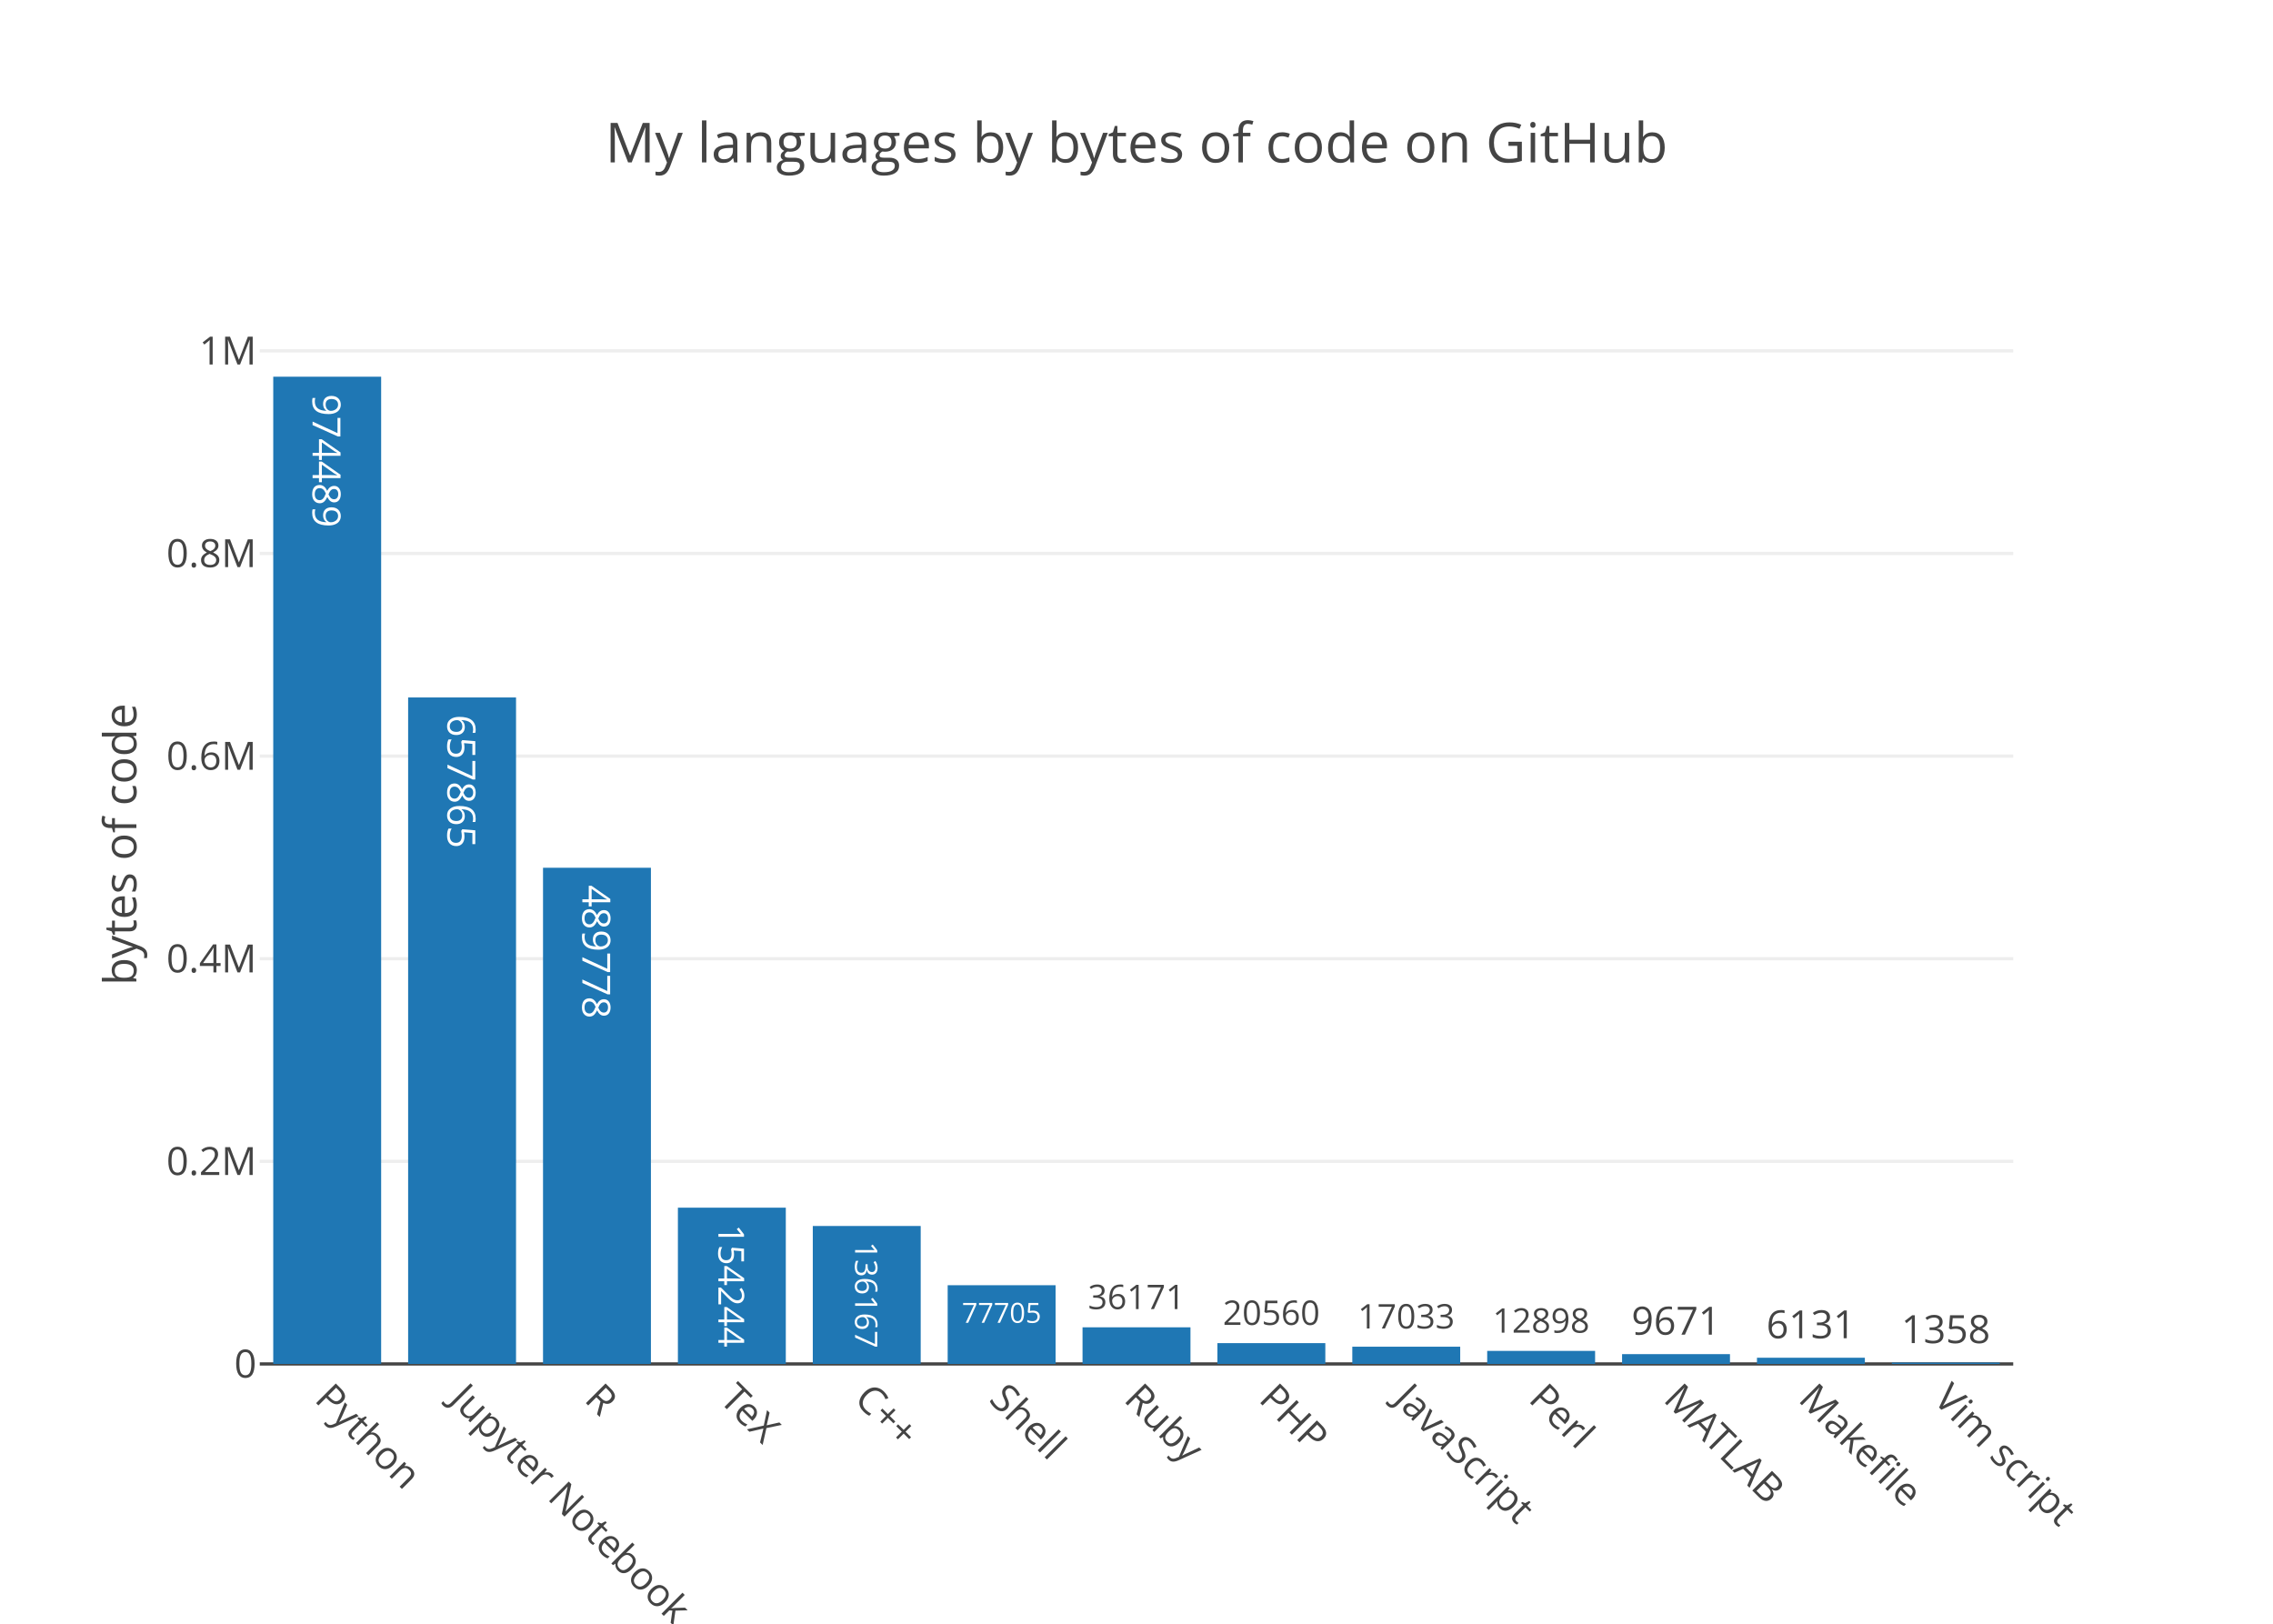
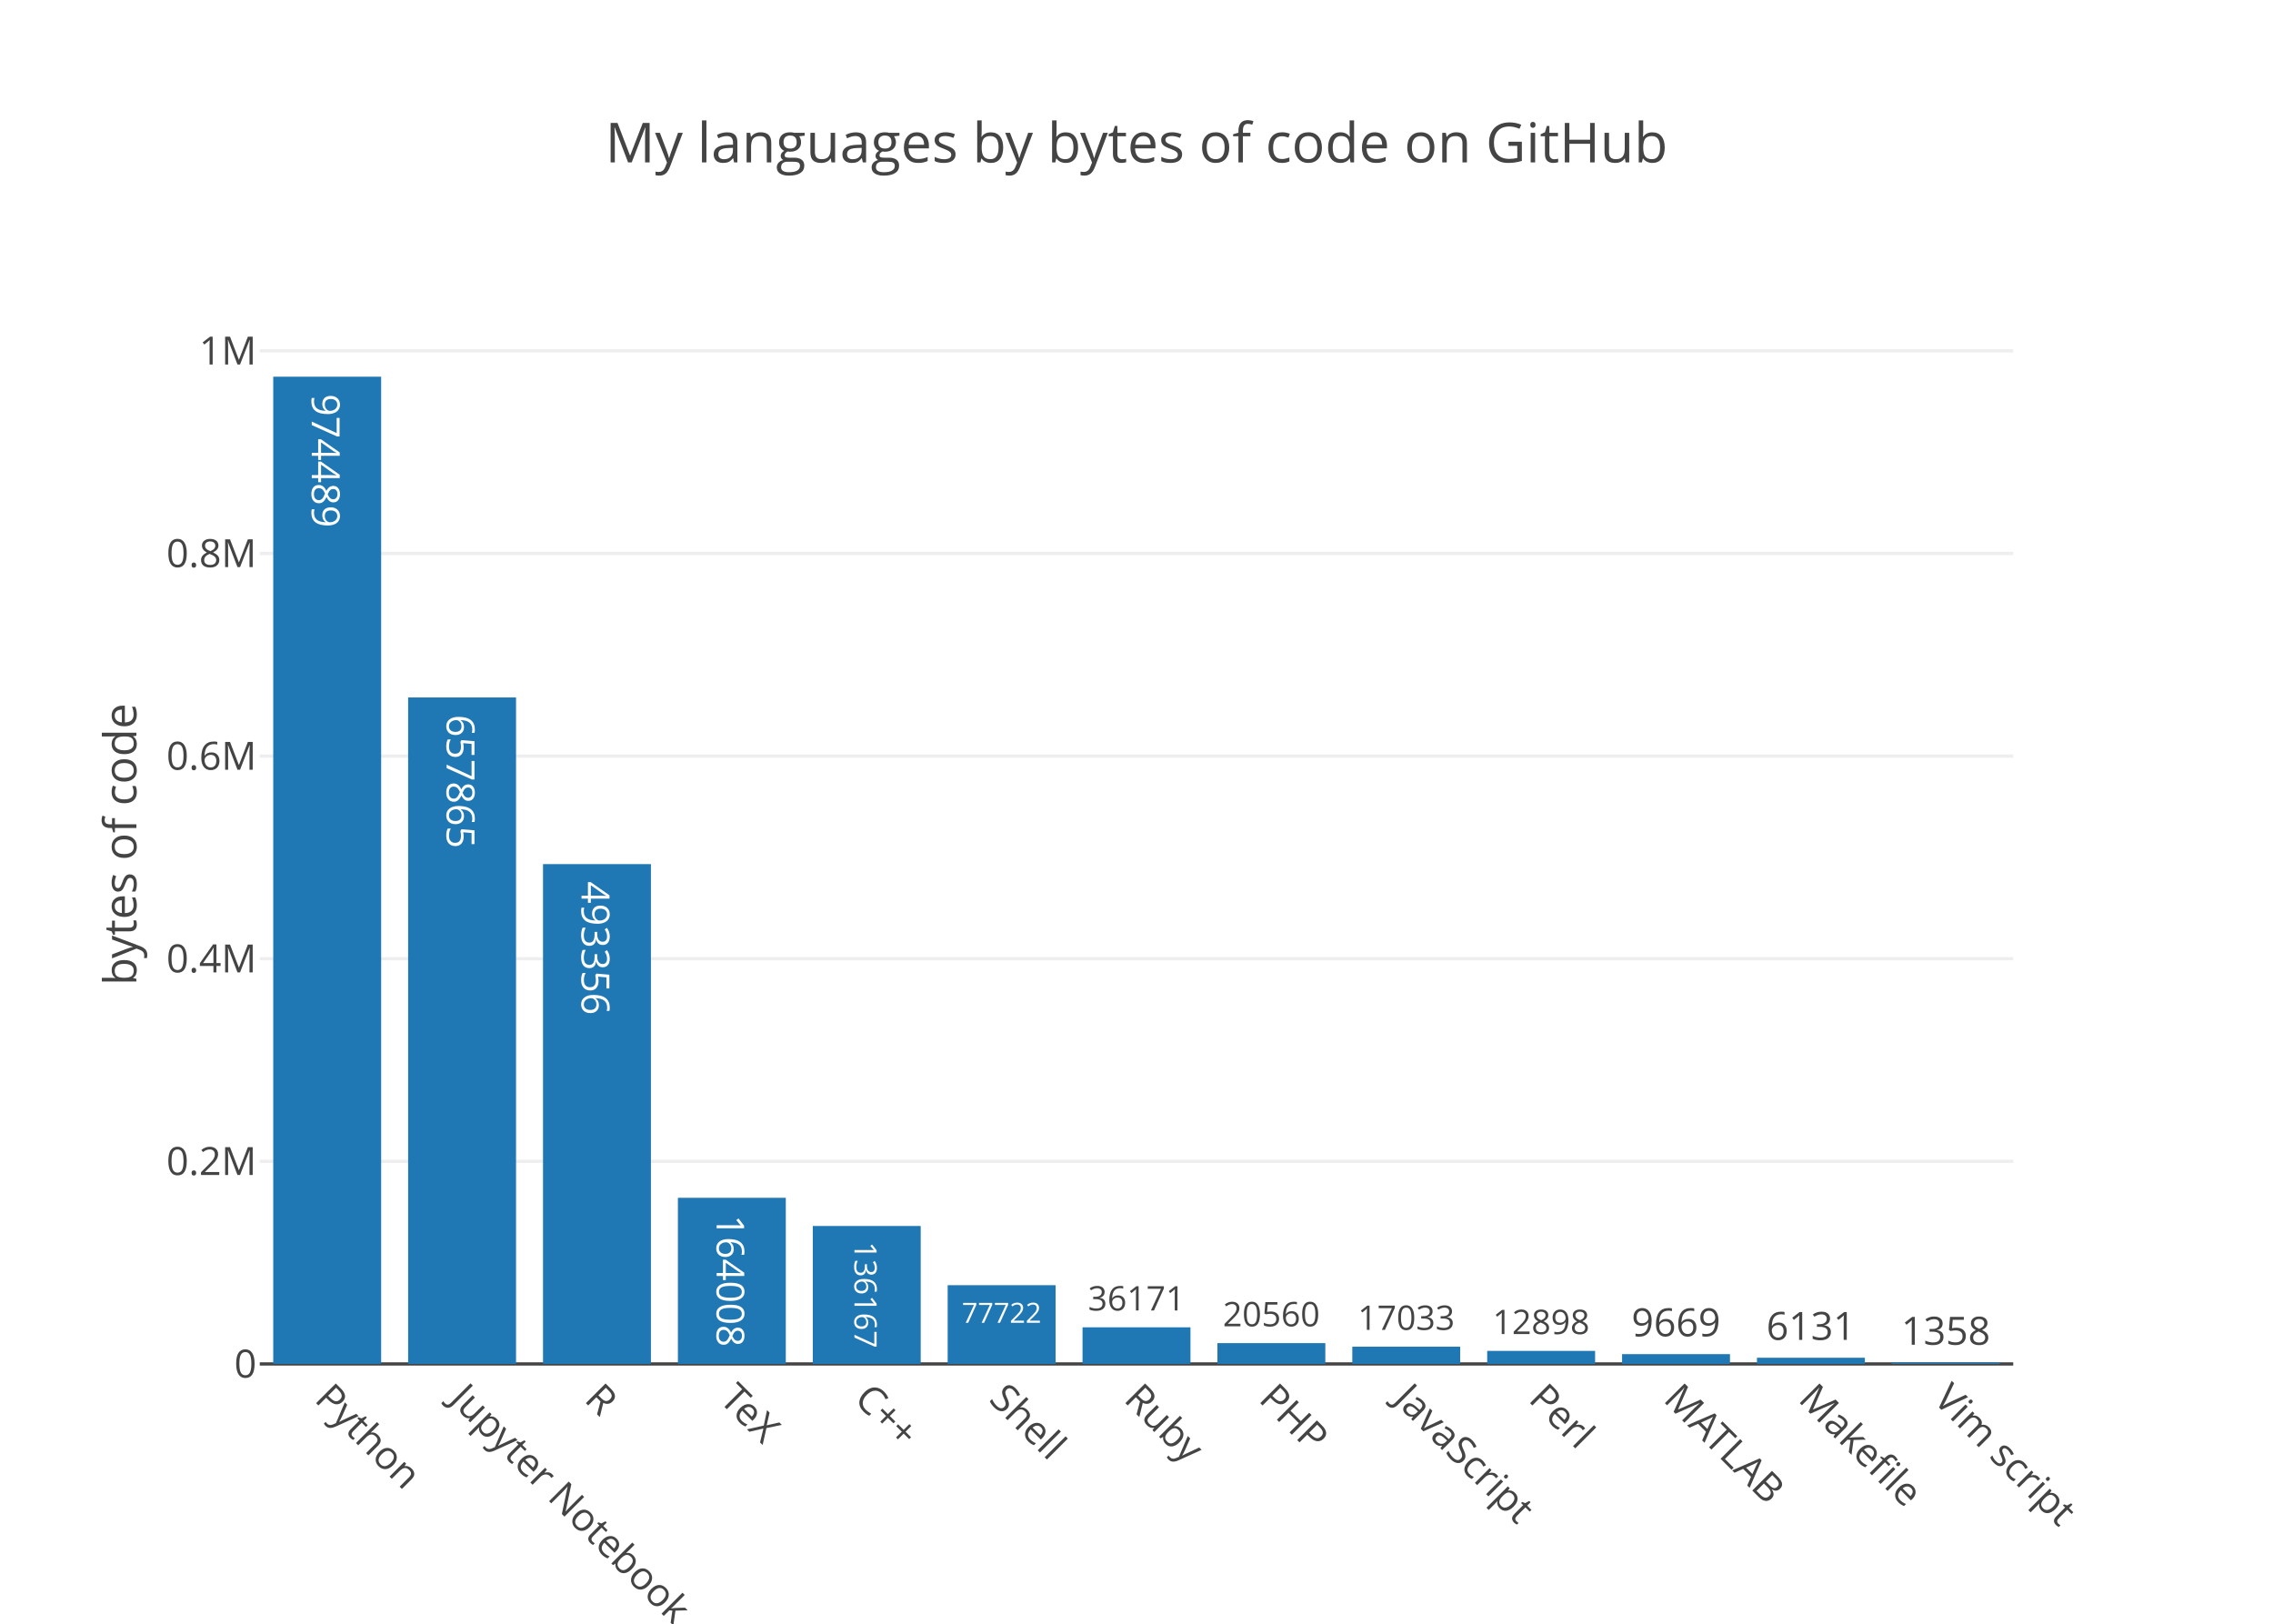
<svg xmlns="http://www.w3.org/2000/svg" class="main-svg" width="700" height="500" viewBox="0 0 700 500">
  <rect x="0" y="0" width="700" height="500" style="fill: rgb(255, 255, 255); fill-opacity: 1;" />
-   <defs id="defs-26df70">
+   <defs id="defs-d9351b">
    <g class="clips">
-       <clipPath id="clip26df70xyplot" class="plotclip">
+       <clipPath id="clipd9351bxyplot" class="plotclip">
        <rect width="540" height="320" />
      </clipPath>
-       <clipPath class="axesclip" id="clip26df70x">
+       <clipPath class="axesclip" id="clipd9351bx">
        <rect x="80" y="0" width="540" height="500" />
      </clipPath>
-       <clipPath class="axesclip" id="clip26df70y">
+       <clipPath class="axesclip" id="clipd9351by">
        <rect x="0" y="100" width="700" height="320" />
      </clipPath>
-       <clipPath class="axesclip" id="clip26df70xy">
+       <clipPath class="axesclip" id="clipd9351bxy">
        <rect x="80" y="100" width="540" height="320" />
      </clipPath>
    </g>
    <g class="gradients" />
  </defs>
  <g class="bglayer" />
  <g class="layer-below">
    <g class="imagelayer" />
    <g class="shapelayer" />
  </g>
  <g class="cartesianlayer">
    <g class="subplot xy">
      <g class="layer-subplot">
        <g class="shapelayer" />
        <g class="imagelayer" />
      </g>
      <g class="gridlayer">
        <g class="x" />
        <g class="y">
          <path class="ygrid crisp" transform="translate(0,357.61)" d="M80,0h540" style="stroke: rgb(238, 238, 238); stroke-opacity: 1; stroke-width: 1px;" />
          <path class="ygrid crisp" transform="translate(0,295.22)" d="M80,0h540" style="stroke: rgb(238, 238, 238); stroke-opacity: 1; stroke-width: 1px;" />
          <path class="ygrid crisp" transform="translate(0,232.82)" d="M80,0h540" style="stroke: rgb(238, 238, 238); stroke-opacity: 1; stroke-width: 1px;" />
          <path class="ygrid crisp" transform="translate(0,170.43)" d="M80,0h540" style="stroke: rgb(238, 238, 238); stroke-opacity: 1; stroke-width: 1px;" />
          <path class="ygrid crisp" transform="translate(0,108.04)" d="M80,0h540" style="stroke: rgb(238, 238, 238); stroke-opacity: 1; stroke-width: 1px;" />
        </g>
      </g>
      <g class="zerolinelayer">
        <path class="yzl zl crisp" transform="translate(0,420)" d="M80,0h540" style="stroke: rgb(68, 68, 68); stroke-opacity: 1; stroke-width: 1px;" />
      </g>
      <path class="xlines-below" />
      <path class="ylines-below" />
      <g class="overlines-below" />
      <g class="xaxislayer-below" />
      <g class="yaxislayer-below" />
      <g class="overaxes-below" />
-       <g class="plot" transform="translate(80, 100)" clip-path="url('#clip26df70xyplot')">
+       <g class="plot" transform="translate(80, 100)" clip-path="url('#clipd9351bxyplot')">
        <g class="barlayer mlayer">
          <g class="trace bars" style="opacity: 1;">
            <g class="points">
              <g class="point">
                <path d="M4.15,320V16H37.38V320Z" style="vector-effect: non-scaling-stroke; opacity: 1; stroke-width: 0px; fill: rgb(31, 119, 180); fill-opacity: 1;" />
-                 <text class="bartext bartext-inside" transform="translate(20.75719 46.38281)rotate(90 0.0078125 -4.5) " text-anchor="middle" data-notex="1" x="0" y="0" style="font-family: 'Open Sans', verdana, arial, sans-serif; font-size: 12px; fill: rgb(255, 255, 255); fill-opacity: 1; white-space: pre;">974489</text>
+                 <text class="bartext bartext-inside" transform="translate(20.75719 46.63281)rotate(90 0.0078125 -4.75) " text-anchor="middle" data-notex="1" x="0" y="0" style="font-family: 'Open Sans', verdana, arial, sans-serif; font-size: 12px; fill: rgb(255, 255, 255); fill-opacity: 1; white-space: pre;">974489</text>
              </g>
              <g class="point">
                <path d="M45.69,320V114.77H78.92V320Z" style="vector-effect: non-scaling-stroke; opacity: 1; stroke-width: 0px; fill: rgb(31, 119, 180); fill-opacity: 1;" />
-                 <text class="bartext bartext-inside" transform="translate(62.29719 145.1528)rotate(90 0.0078125 -4.5) " text-anchor="middle" data-notex="1" x="0" y="0" style="font-family: 'Open Sans', verdana, arial, sans-serif; font-size: 12px; fill: rgb(255, 255, 255); fill-opacity: 1; white-space: pre;">657865</text>
-               </g>
-               <g class="point">
-                 <path d="M87.23,320V167.21H120.46V320Z" style="vector-effect: non-scaling-stroke; opacity: 1; stroke-width: 0px; fill: rgb(31, 119, 180); fill-opacity: 1;" />
-                 <text class="bartext bartext-inside" transform="translate(103.8372 197.5928)rotate(90 0.0078125 -4.5) " text-anchor="middle" data-notex="1" x="0" y="0" style="font-family: 'Open Sans', verdana, arial, sans-serif; font-size: 12px; fill: rgb(255, 255, 255); fill-opacity: 1; white-space: pre;">489778</text>
-               </g>
-               <g class="point">
-                 <path d="M128.77,320V271.88H162V320Z" style="vector-effect: non-scaling-stroke; opacity: 1; stroke-width: 0px; fill: rgb(31, 119, 180); fill-opacity: 1;" />
-                 <text class="bartext bartext-inside" transform="translate(145.3778 300.0815)scale(0.9203414) rotate(90 0.0078125 -4.5) " text-anchor="middle" data-notex="1" x="0" y="0" style="font-family: 'Open Sans', verdana, arial, sans-serif; font-size: 12px; fill: rgb(255, 255, 255); fill-opacity: 1; white-space: pre;">154244</text>
+                 <text class="bartext bartext-inside" transform="translate(62.29719 145.4028)rotate(90 0.0078125 -4.75) " text-anchor="middle" data-notex="1" x="0" y="0" style="font-family: 'Open Sans', verdana, arial, sans-serif; font-size: 12px; fill: rgb(255, 255, 255); fill-opacity: 1; white-space: pre;">657865</text>
+               </g>
+               <g class="point">
+                 <path d="M87.23,320V166.09H120.46V320Z" style="vector-effect: non-scaling-stroke; opacity: 1; stroke-width: 0px; fill: rgb(31, 119, 180); fill-opacity: 1;" />
+                 <text class="bartext bartext-inside" transform="translate(103.8372 196.7228)rotate(90 0.0078125 -4.75) " text-anchor="middle" data-notex="1" x="0" y="0" style="font-family: 'Open Sans', verdana, arial, sans-serif; font-size: 12px; fill: rgb(255, 255, 255); fill-opacity: 1; white-space: pre;">493356</text>
+               </g>
+               <g class="point">
+                 <path d="M128.77,320V268.84H162V320Z" style="vector-effect: non-scaling-stroke; opacity: 1; stroke-width: 0px; fill: rgb(31, 119, 180); fill-opacity: 1;" />
+                 <text class="bartext bartext-inside" transform="translate(145.3773 299.1071)scale(0.9867668) rotate(90 0.0078125 -4.75) " text-anchor="middle" data-notex="1" x="0" y="0" style="font-family: 'Open Sans', verdana, arial, sans-serif; font-size: 12px; fill: rgb(255, 255, 255); fill-opacity: 1; white-space: pre;">164008</text>
              </g>
              <g class="point">
                <path d="M170.31,320V277.52H203.54V320Z" style="vector-effect: non-scaling-stroke; opacity: 1; stroke-width: 0px; fill: rgb(31, 119, 180); fill-opacity: 1;" />
-                 <text class="bartext bartext-inside" transform="translate(186.9188 302.347)scale(0.7971048) rotate(90 0.0078125 -4.5) " text-anchor="middle" data-notex="1" x="0" y="0" style="font-family: 'Open Sans', verdana, arial, sans-serif; font-size: 12px; fill: rgb(255, 255, 255); fill-opacity: 1; white-space: pre;">136167</text>
-               </g>
-               <g class="point">
-                 <path d="M211.85,320V295.76H245.08V320Z" style="vector-effect: non-scaling-stroke; opacity: 1; stroke-width: 0px; fill: rgb(31, 119, 180); fill-opacity: 1;" />
-                 <text class="bartext bartext-inside" transform="translate(228.4594 307.3272)scale(0.7139369) " text-anchor="middle" data-notex="1" x="0" y="0" style="font-family: 'Open Sans', verdana, arial, sans-serif; font-size: 12px; fill: rgb(255, 255, 255); fill-opacity: 1; white-space: pre;">77705</text>
+                 <text class="bartext bartext-inside" transform="translate(186.9188 302.5462)scale(0.7971048) rotate(90 0.0078125 -4.75) " text-anchor="middle" data-notex="1" x="0" y="0" style="font-family: 'Open Sans', verdana, arial, sans-serif; font-size: 12px; fill: rgb(255, 255, 255); fill-opacity: 1; white-space: pre;">136167</text>
+               </g>
+               <g class="point">
+                 <path d="M211.85,320V295.75H245.08V320Z" style="vector-effect: non-scaling-stroke; opacity: 1; stroke-width: 0px; fill: rgb(31, 119, 180); fill-opacity: 1;" />
+                 <text class="bartext bartext-inside" transform="translate(228.4594 307.3172)scale(0.7139369) " text-anchor="middle" data-notex="1" x="0" y="0" style="font-family: 'Open Sans', verdana, arial, sans-serif; font-size: 12px; fill: rgb(255, 255, 255); fill-opacity: 1; white-space: pre;">77722</text>
              </g>
              <g class="point">
                <path d="M253.38,320V308.72H286.62V320Z" style="vector-effect: non-scaling-stroke; opacity: 1; stroke-width: 0px; fill: rgb(31, 119, 180); fill-opacity: 1;" />
-                 <text class="bartext bartext-outside" transform="translate(269.9932 303.1055)scale(0.8715117) " text-anchor="middle" data-notex="1" x="0" y="0" style="font-family: 'Open Sans', verdana, arial, sans-serif; font-size: 12px; fill: rgb(68, 68, 68); fill-opacity: 1; white-space: pre;">36171</text>
+                 <text class="bartext bartext-outside" transform="translate(269.9932 303.5412)scale(0.8715117) " text-anchor="middle" data-notex="1" x="0" y="0" style="font-family: 'Open Sans', verdana, arial, sans-serif; font-size: 12px; fill: rgb(68, 68, 68); fill-opacity: 1; white-space: pre;">36171</text>
              </g>
              <g class="point">
                <path d="M294.92,320V313.59H328.15V320Z" style="vector-effect: non-scaling-stroke; opacity: 1; stroke-width: 0px; fill: rgb(31, 119, 180); fill-opacity: 1;" />
-                 <text class="bartext bartext-outside" transform="translate(311.5282 307.9763)scale(0.8712495) " text-anchor="middle" data-notex="1" x="0" y="0" style="font-family: 'Open Sans', verdana, arial, sans-serif; font-size: 12px; fill: rgb(68, 68, 68); fill-opacity: 1; white-space: pre;">20560</text>
+                 <text class="bartext bartext-outside" transform="translate(311.5282 308.4119)scale(0.8712495) " text-anchor="middle" data-notex="1" x="0" y="0" style="font-family: 'Open Sans', verdana, arial, sans-serif; font-size: 12px; fill: rgb(68, 68, 68); fill-opacity: 1; white-space: pre;">20560</text>
              </g>
              <g class="point">
                <path d="M336.46,320V314.69H369.69V320Z" style="vector-effect: non-scaling-stroke; opacity: 1; stroke-width: 0px; fill: rgb(31, 119, 180); fill-opacity: 1;" />
-                 <text class="bartext bartext-outside" transform="translate(353.0682 309.0763)scale(0.8712495) " text-anchor="middle" data-notex="1" x="0" y="0" style="font-family: 'Open Sans', verdana, arial, sans-serif; font-size: 12px; fill: rgb(68, 68, 68); fill-opacity: 1; white-space: pre;">17033</text>
+                 <text class="bartext bartext-outside" transform="translate(353.0682 309.5119)scale(0.8712495) " text-anchor="middle" data-notex="1" x="0" y="0" style="font-family: 'Open Sans', verdana, arial, sans-serif; font-size: 12px; fill: rgb(68, 68, 68); fill-opacity: 1; white-space: pre;">17033</text>
              </g>
              <g class="point">
                <path d="M378,320V315.98H411.23V320Z" style="vector-effect: non-scaling-stroke; opacity: 1; stroke-width: 0px; fill: rgb(31, 119, 180); fill-opacity: 1;" />
-                 <text class="bartext bartext-outside" transform="translate(394.6082 310.3663)scale(0.8712495) " text-anchor="middle" data-notex="1" x="0" y="0" style="font-family: 'Open Sans', verdana, arial, sans-serif; font-size: 12px; fill: rgb(68, 68, 68); fill-opacity: 1; white-space: pre;">12898</text>
+                 <text class="bartext bartext-outside" transform="translate(394.6082 310.8019)scale(0.8712495) " text-anchor="middle" data-notex="1" x="0" y="0" style="font-family: 'Open Sans', verdana, arial, sans-serif; font-size: 12px; fill: rgb(68, 68, 68); fill-opacity: 1; white-space: pre;">12898</text>
              </g>
              <g class="point">
                <path d="M419.54,320V316.98H452.77V320Z" style="vector-effect: non-scaling-stroke; opacity: 1; stroke-width: 0px; fill: rgb(31, 119, 180); fill-opacity: 1;" />
-                 <text class="bartext bartext-outside" transform="translate(436.1472 310.98)" text-anchor="middle" data-notex="1" x="0" y="0" style="font-family: 'Open Sans', verdana, arial, sans-serif; font-size: 12px; fill: rgb(68, 68, 68); fill-opacity: 1; white-space: pre;">9671</text>
+                 <text class="bartext bartext-outside" transform="translate(436.1472 311.48)" text-anchor="middle" data-notex="1" x="0" y="0" style="font-family: 'Open Sans', verdana, arial, sans-serif; font-size: 12px; fill: rgb(68, 68, 68); fill-opacity: 1; white-space: pre;">9669</text>
              </g>
              <g class="point">
                <path d="M461.08,320V318.09H494.31V320Z" style="vector-effect: non-scaling-stroke; opacity: 1; stroke-width: 0px; fill: rgb(31, 119, 180); fill-opacity: 1;" />
-                 <text class="bartext bartext-outside" transform="translate(477.6872 312.09)" text-anchor="middle" data-notex="1" x="0" y="0" style="font-family: 'Open Sans', verdana, arial, sans-serif; font-size: 12px; fill: rgb(68, 68, 68); fill-opacity: 1; white-space: pre;">6131</text>
+                 <text class="bartext bartext-outside" transform="translate(477.6872 312.59)" text-anchor="middle" data-notex="1" x="0" y="0" style="font-family: 'Open Sans', verdana, arial, sans-serif; font-size: 12px; fill: rgb(68, 68, 68); fill-opacity: 1; white-space: pre;">6131</text>
              </g>
              <g class="point">
                <path d="M502.62,320V319.58H535.85V320Z" style="vector-effect: non-scaling-stroke; opacity: 1; stroke-width: 0px; fill: rgb(31, 119, 180); fill-opacity: 1;" />
-                 <text class="bartext bartext-outside" transform="translate(519.2272 313.58)" text-anchor="middle" data-notex="1" x="0" y="0" style="font-family: 'Open Sans', verdana, arial, sans-serif; font-size: 12px; fill: rgb(68, 68, 68); fill-opacity: 1; white-space: pre;">1358</text>
+                 <text class="bartext bartext-outside" transform="translate(519.2272 314.08)" text-anchor="middle" data-notex="1" x="0" y="0" style="font-family: 'Open Sans', verdana, arial, sans-serif; font-size: 12px; fill: rgb(68, 68, 68); fill-opacity: 1; white-space: pre;">1358</text>
              </g>
            </g>
          </g>
        </g>
      </g>
      <g class="overplot" />
      <path class="xlines-above crisp" d="M0,0" style="fill: none;" />
      <path class="ylines-above crisp" d="M0,0" style="fill: none;" />
      <g class="overlines-above" />
      <g class="xaxislayer-above">
        <g class="xtick">
          <text text-anchor="start" x="0" y="433" transform="translate(100.77,0) rotate(45,0,427)" style="font-family: 'Open Sans', verdana, arial, sans-serif; font-size: 12px; fill: rgb(68, 68, 68); fill-opacity: 1; white-space: pre;">Python</text>
        </g>
        <g class="xtick">
          <text text-anchor="start" x="0" y="433" transform="translate(142.31,0) rotate(45,0,427)" style="font-family: 'Open Sans', verdana, arial, sans-serif; font-size: 12px; fill: rgb(68, 68, 68); fill-opacity: 1; white-space: pre;">Jupyter Notebook</text>
        </g>
        <g class="xtick">
          <text text-anchor="start" x="0" y="433" transform="translate(183.85,0) rotate(45,0,427)" style="font-family: 'Open Sans', verdana, arial, sans-serif; font-size: 12px; fill: rgb(68, 68, 68); fill-opacity: 1; white-space: pre;">R</text>
        </g>
        <g class="xtick">
          <text text-anchor="start" x="0" y="433" transform="translate(225.38,0) rotate(45,0,427)" style="font-family: 'Open Sans', verdana, arial, sans-serif; font-size: 12px; fill: rgb(68, 68, 68); fill-opacity: 1; white-space: pre;">TeX</text>
        </g>
        <g class="xtick">
          <text text-anchor="start" x="0" y="433" transform="translate(266.92,0) rotate(45,0,427)" style="font-family: 'Open Sans', verdana, arial, sans-serif; font-size: 12px; fill: rgb(68, 68, 68); fill-opacity: 1; white-space: pre;">C++</text>
        </g>
        <g class="xtick">
          <text text-anchor="start" x="0" y="433" transform="translate(308.46,0) rotate(45,0,427)" style="font-family: 'Open Sans', verdana, arial, sans-serif; font-size: 12px; fill: rgb(68, 68, 68); fill-opacity: 1; white-space: pre;">Shell</text>
        </g>
        <g class="xtick">
          <text text-anchor="start" x="0" y="433" transform="translate(350,0) rotate(45,0,427)" style="font-family: 'Open Sans', verdana, arial, sans-serif; font-size: 12px; fill: rgb(68, 68, 68); fill-opacity: 1; white-space: pre;">Ruby</text>
        </g>
        <g class="xtick">
          <text text-anchor="start" x="0" y="433" transform="translate(391.54,0) rotate(45,0,427)" style="font-family: 'Open Sans', verdana, arial, sans-serif; font-size: 12px; fill: rgb(68, 68, 68); fill-opacity: 1; white-space: pre;">PHP</text>
        </g>
        <g class="xtick">
          <text text-anchor="start" x="0" y="433" transform="translate(433.08,0) rotate(45,0,427)" style="font-family: 'Open Sans', verdana, arial, sans-serif; font-size: 12px; fill: rgb(68, 68, 68); fill-opacity: 1; white-space: pre;">JavaScript</text>
        </g>
        <g class="xtick">
          <text text-anchor="start" x="0" y="433" transform="translate(474.62,0) rotate(45,0,427)" style="font-family: 'Open Sans', verdana, arial, sans-serif; font-size: 12px; fill: rgb(68, 68, 68); fill-opacity: 1; white-space: pre;">Perl</text>
        </g>
        <g class="xtick">
          <text text-anchor="start" x="0" y="433" transform="translate(516.15,0) rotate(45,0,427)" style="font-family: 'Open Sans', verdana, arial, sans-serif; font-size: 12px; fill: rgb(68, 68, 68); fill-opacity: 1; white-space: pre;">MATLAB</text>
        </g>
        <g class="xtick">
          <text text-anchor="start" x="0" y="433" transform="translate(557.69,0) rotate(45,0,427)" style="font-family: 'Open Sans', verdana, arial, sans-serif; font-size: 12px; fill: rgb(68, 68, 68); fill-opacity: 1; white-space: pre;">Makefile</text>
        </g>
        <g class="xtick">
          <text text-anchor="start" x="0" y="433" transform="translate(599.23,0) rotate(45,0,427)" style="font-family: 'Open Sans', verdana, arial, sans-serif; font-size: 12px; fill: rgb(68, 68, 68); fill-opacity: 1; white-space: pre;">Vim script</text>
        </g>
      </g>
      <g class="yaxislayer-above">
        <g class="ytick">
          <text text-anchor="end" x="79" y="4.2" transform="translate(0,420)" style="font-family: 'Open Sans', verdana, arial, sans-serif; font-size: 12px; fill: rgb(68, 68, 68); fill-opacity: 1; white-space: pre;">0</text>
        </g>
        <g class="ytick">
          <text text-anchor="end" x="79" y="4.2" transform="translate(0,357.61)" style="font-family: 'Open Sans', verdana, arial, sans-serif; font-size: 12px; fill: rgb(68, 68, 68); fill-opacity: 1; white-space: pre;">0.2M</text>
        </g>
        <g class="ytick">
          <text text-anchor="end" x="79" y="4.2" transform="translate(0,295.22)" style="font-family: 'Open Sans', verdana, arial, sans-serif; font-size: 12px; fill: rgb(68, 68, 68); fill-opacity: 1; white-space: pre;">0.4M</text>
        </g>
        <g class="ytick">
          <text text-anchor="end" x="79" y="4.2" transform="translate(0,232.82)" style="font-family: 'Open Sans', verdana, arial, sans-serif; font-size: 12px; fill: rgb(68, 68, 68); fill-opacity: 1; white-space: pre;">0.6M</text>
        </g>
        <g class="ytick">
          <text text-anchor="end" x="79" y="4.2" transform="translate(0,170.43)" style="font-family: 'Open Sans', verdana, arial, sans-serif; font-size: 12px; fill: rgb(68, 68, 68); fill-opacity: 1; white-space: pre;">0.8M</text>
        </g>
        <g class="ytick">
          <text text-anchor="end" x="79" y="4.2" transform="translate(0,108.04)" style="font-family: 'Open Sans', verdana, arial, sans-serif; font-size: 12px; fill: rgb(68, 68, 68); fill-opacity: 1; white-space: pre;">1M</text>
        </g>
      </g>
      <g class="overaxes-above" />
    </g>
  </g>
  <g class="polarlayer" />
  <g class="ternarylayer" />
  <g class="geolayer" />
  <g class="pielayer" />
  <g class="sunburstlayer" />
  <g class="glimages" />
-   <defs id="topdefs-26df70">
+   <defs id="topdefs-d9351b">
    <g class="clips" />
  </defs>
  <g class="layer-above">
    <g class="imagelayer" />
    <g class="shapelayer" />
  </g>
  <g class="infolayer">
    <g class="g-gtitle">
      <text class="gtitle" x="350" y="50" text-anchor="middle" dy="0em" style="font-family: 'Open Sans', verdana, arial, sans-serif; font-size: 17px; fill: rgb(68, 68, 68); opacity: 1; font-weight: normal; white-space: pre;">My languages by bytes of code on GitHub</text>
    </g>
    <g class="g-xtitle" />
    <g class="g-ytitle">
      <text class="ytitle" transform="rotate(-90,42,260)" x="42" y="260" text-anchor="middle" style="font-family: 'Open Sans', verdana, arial, sans-serif; font-size: 14px; fill: rgb(68, 68, 68); opacity: 1; font-weight: normal; white-space: pre;">bytes of code</text>
    </g>
  </g>
</svg>
